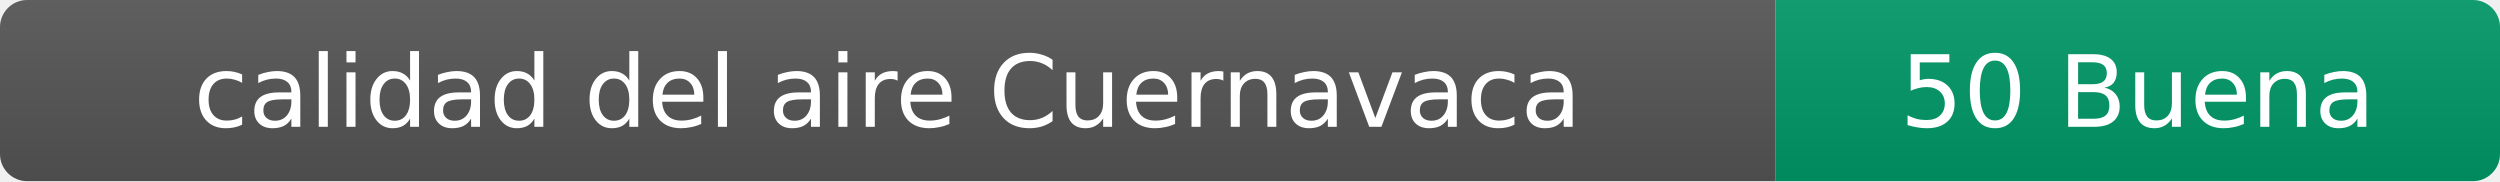
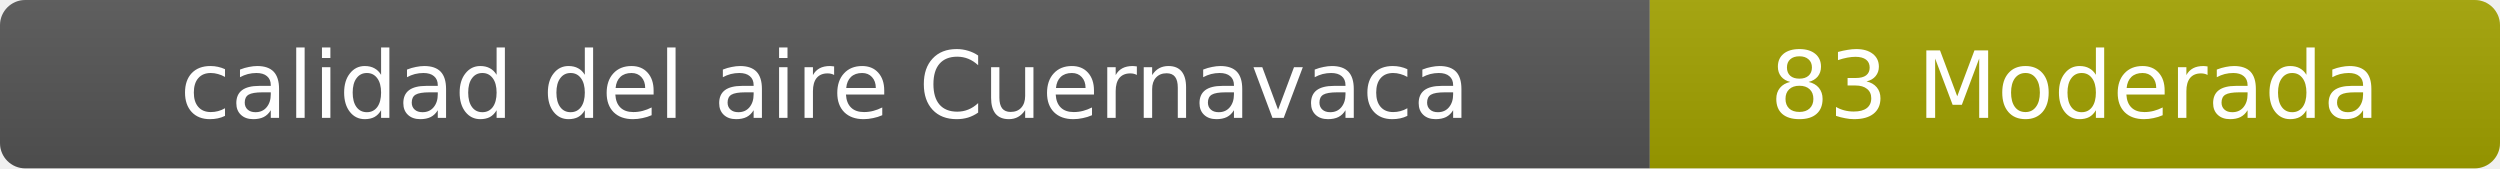
- <svg xmlns="http://www.w3.org/2000/svg" width="276" height="20" role="img" aria-label="calidad del aire: 50 Buena">
+ <svg xmlns="http://www.w3.org/2000/svg" width="297" height="20" role="img" aria-label="calidad del aire: 83 Moderada">
  <linearGradient id="s" x2="0" y2="100%">
    <stop offset="0" stop-color="#bbb" stop-opacity=".1" />
    <stop offset="1" stop-opacity=".1" />
  </linearGradient>
  <clipPath id="r">
-     <rect width="276" height="20" rx="3" fill="#fff" />
+     <rect width="297" height="20" rx="3" fill="#fff" />
  </clipPath>
  <g clip-path="url(#r)">
    <rect width="196" height="20" fill="#555" />
-     <rect x="196" width="80" height="20" fill="#009966" />
-     <rect width="276" height="20" fill="url(#s)" />
+     <rect x="196" width="101" height="20" fill="#a3a300" />
+     <rect width="297" height="20" fill="url(#s)" />
  </g>
  <g fill="#fff" text-anchor="middle" font-family="Verdana,Geneva,DejaVu Sans,sans-serif" font-size="11">
    <text x="98" y="14">calidad del aire Cuernavaca</text>
-     <text x="236" y="14">50 Buena</text>
+     <text x="246.5" y="14">83 Moderada</text>
  </g>
</svg>
